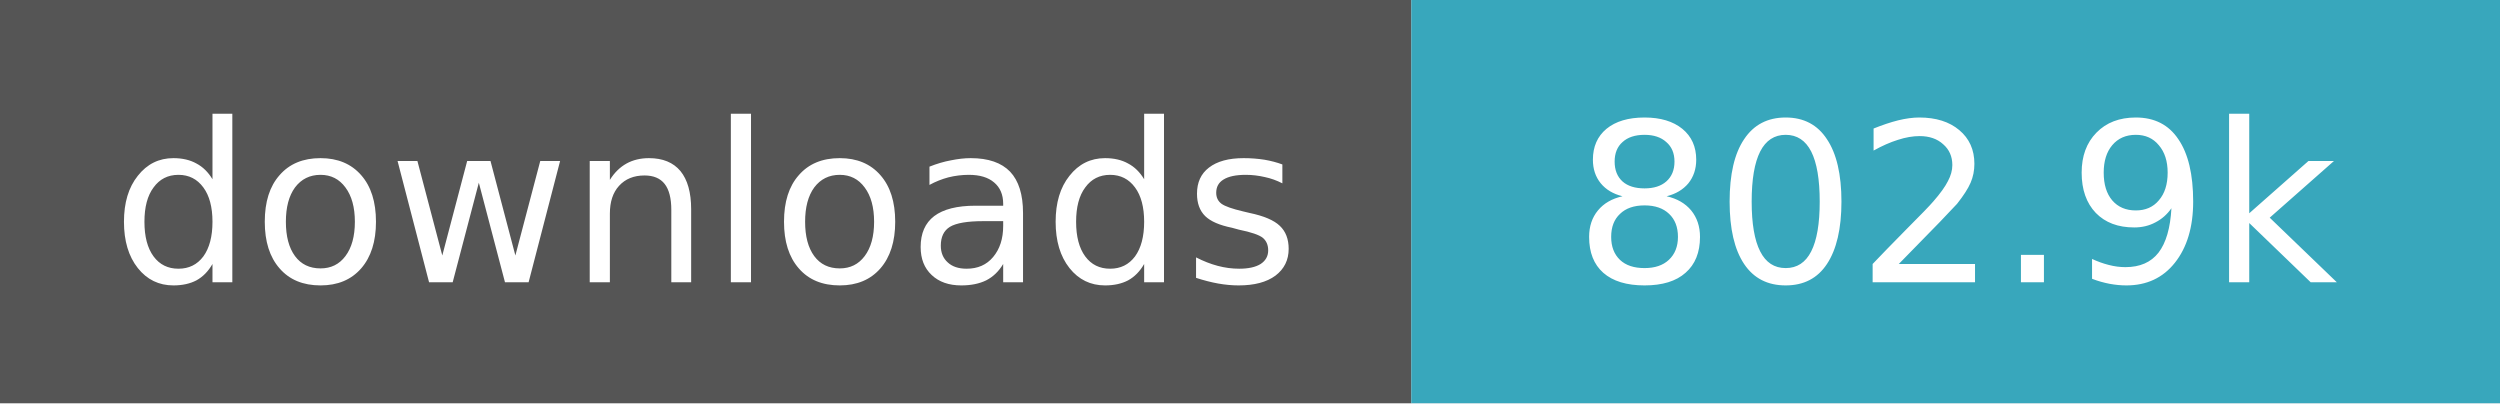
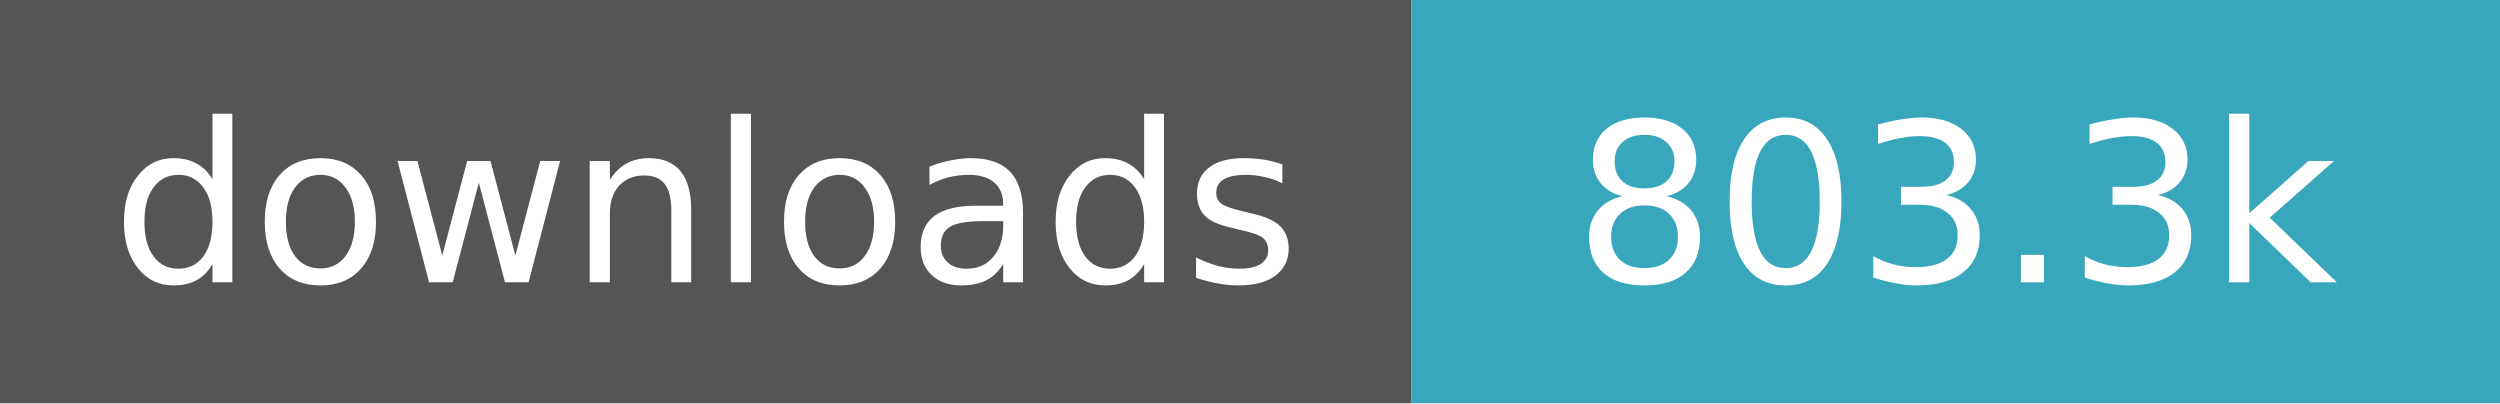
- <svg xmlns="http://www.w3.org/2000/svg" width="124" height="20" role="img" aria-label="downloads: 802,906">
+ <svg xmlns="http://www.w3.org/2000/svg" width="124" height="20" role="img" aria-label="downloads: 803,271">
  <path fill="#555" d="M0 0h70v20H0z" />
  <path fill="#38a7bc" d="M70 0h54v20H70z" />
  <g fill="#fff" text-anchor="middle" font-family="Verdana,Geneva,DejaVu Sans,sans-serif" font-size="11">
    <text x="35.0" y="14">downloads</text>
-     <text x="97.0" y="14">802.9k</text>
+     <text x="97.0" y="14">803.3k</text>
  </g>
</svg>
